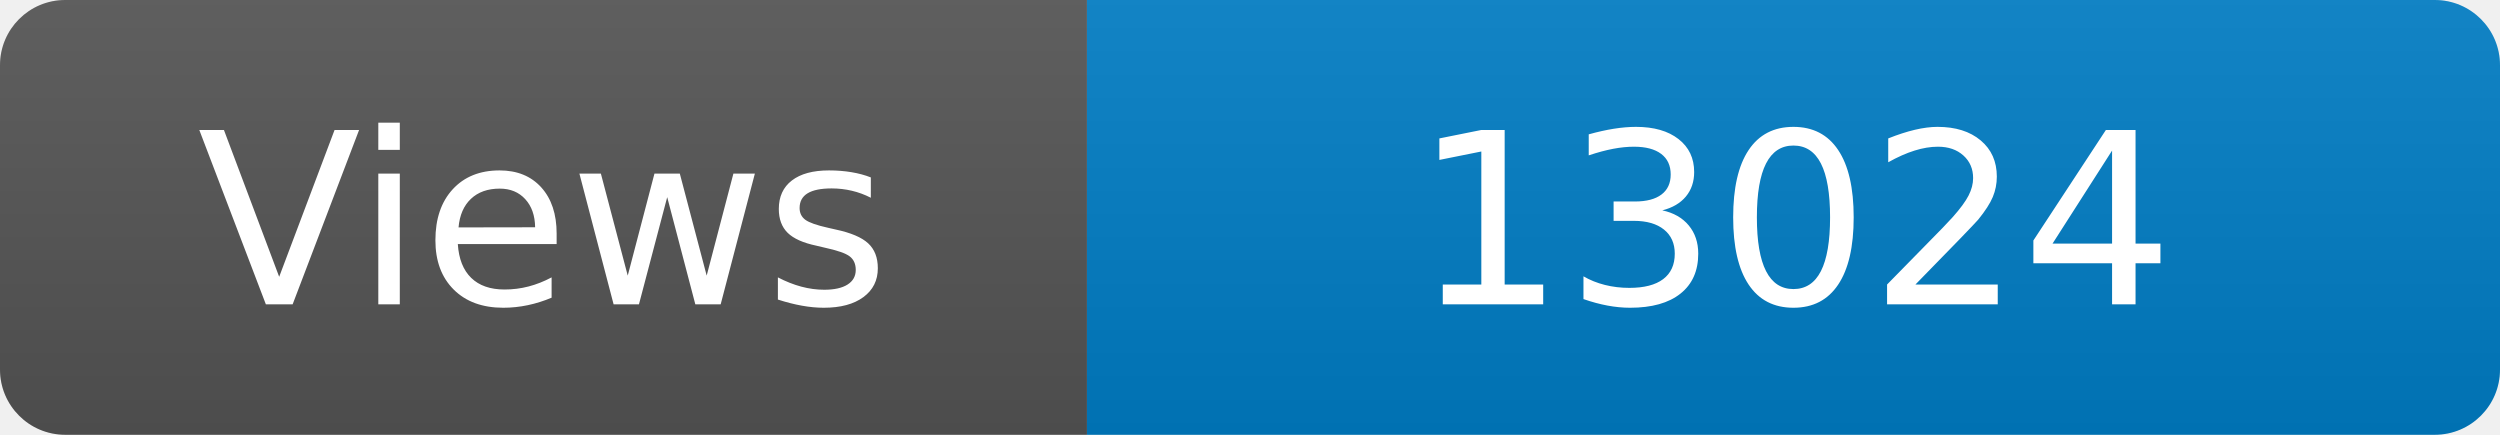
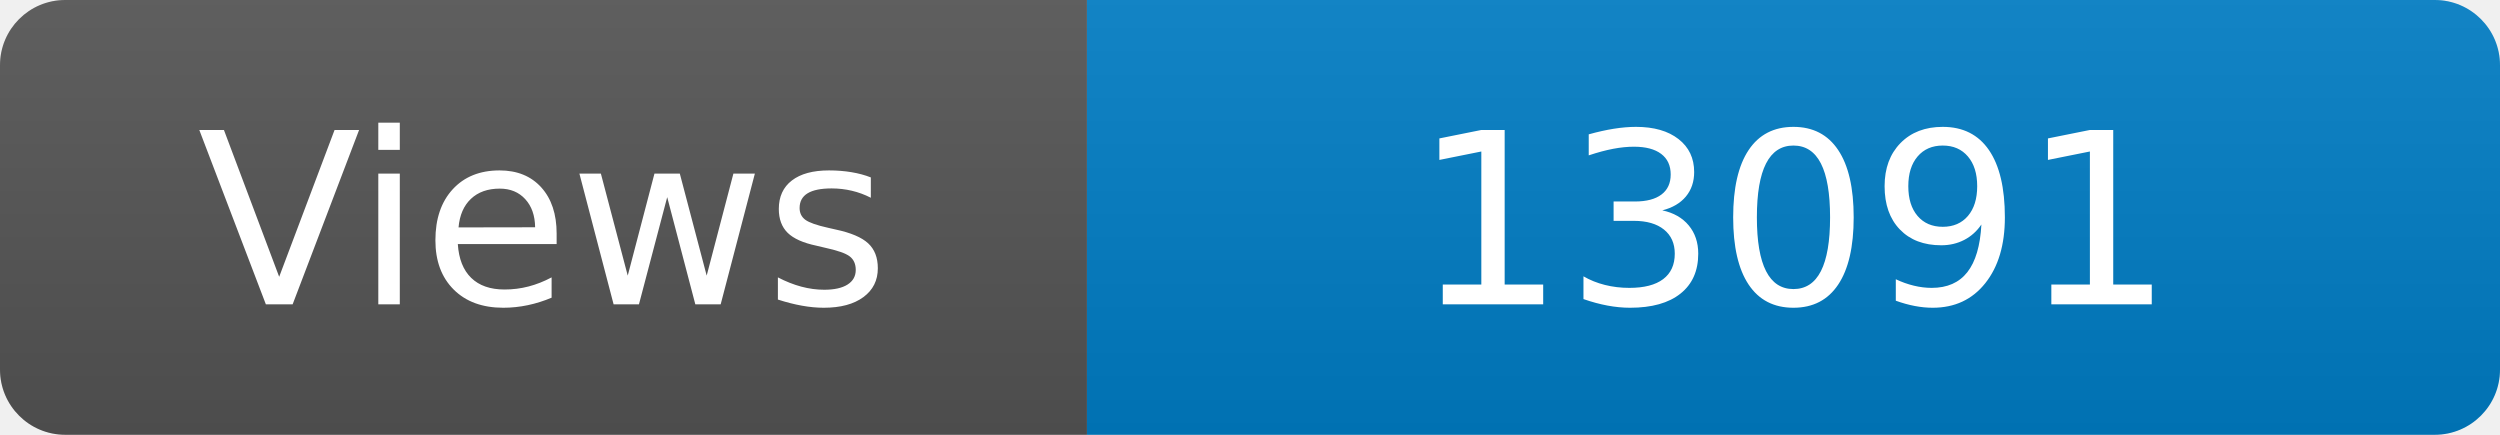
<svg xmlns="http://www.w3.org/2000/svg" width="115" height="20" role="img" aria-label="Maintained?: yes">
  <linearGradient id="s" x2="0" y2="100%">
    <stop offset="0" stop-color="#bbb" stop-opacity=".1" />
    <stop offset="1" stop-opacity=".1" />
  </linearGradient>
  <clipPath id="r">
    <rect width="115" height="20" rx="3" fill="#fff" />
  </clipPath>
  <g clip-path="url(#r)">
    <rect width="50" height="20" fill="#555" />
    <rect x="50" width="160" height="20" fill="#007ec6" />
    <rect width="115" height="20" fill="url(#s)" />
  </g>
  <g fill="#fff" text-anchor="middle" font-family="Verdana,Geneva,DejaVu Sans,sans-serif" font-size="110">
    <text x="250" y="140" transform="scale(.1)" fill="#fff">Views</text>
-     <text x="825" y="140" transform="scale(.1)" fill="#fff">13024</text>
+     <text x="825" y="140" transform="scale(.1)" fill="#fff">13091</text>
  </g>
</svg>
